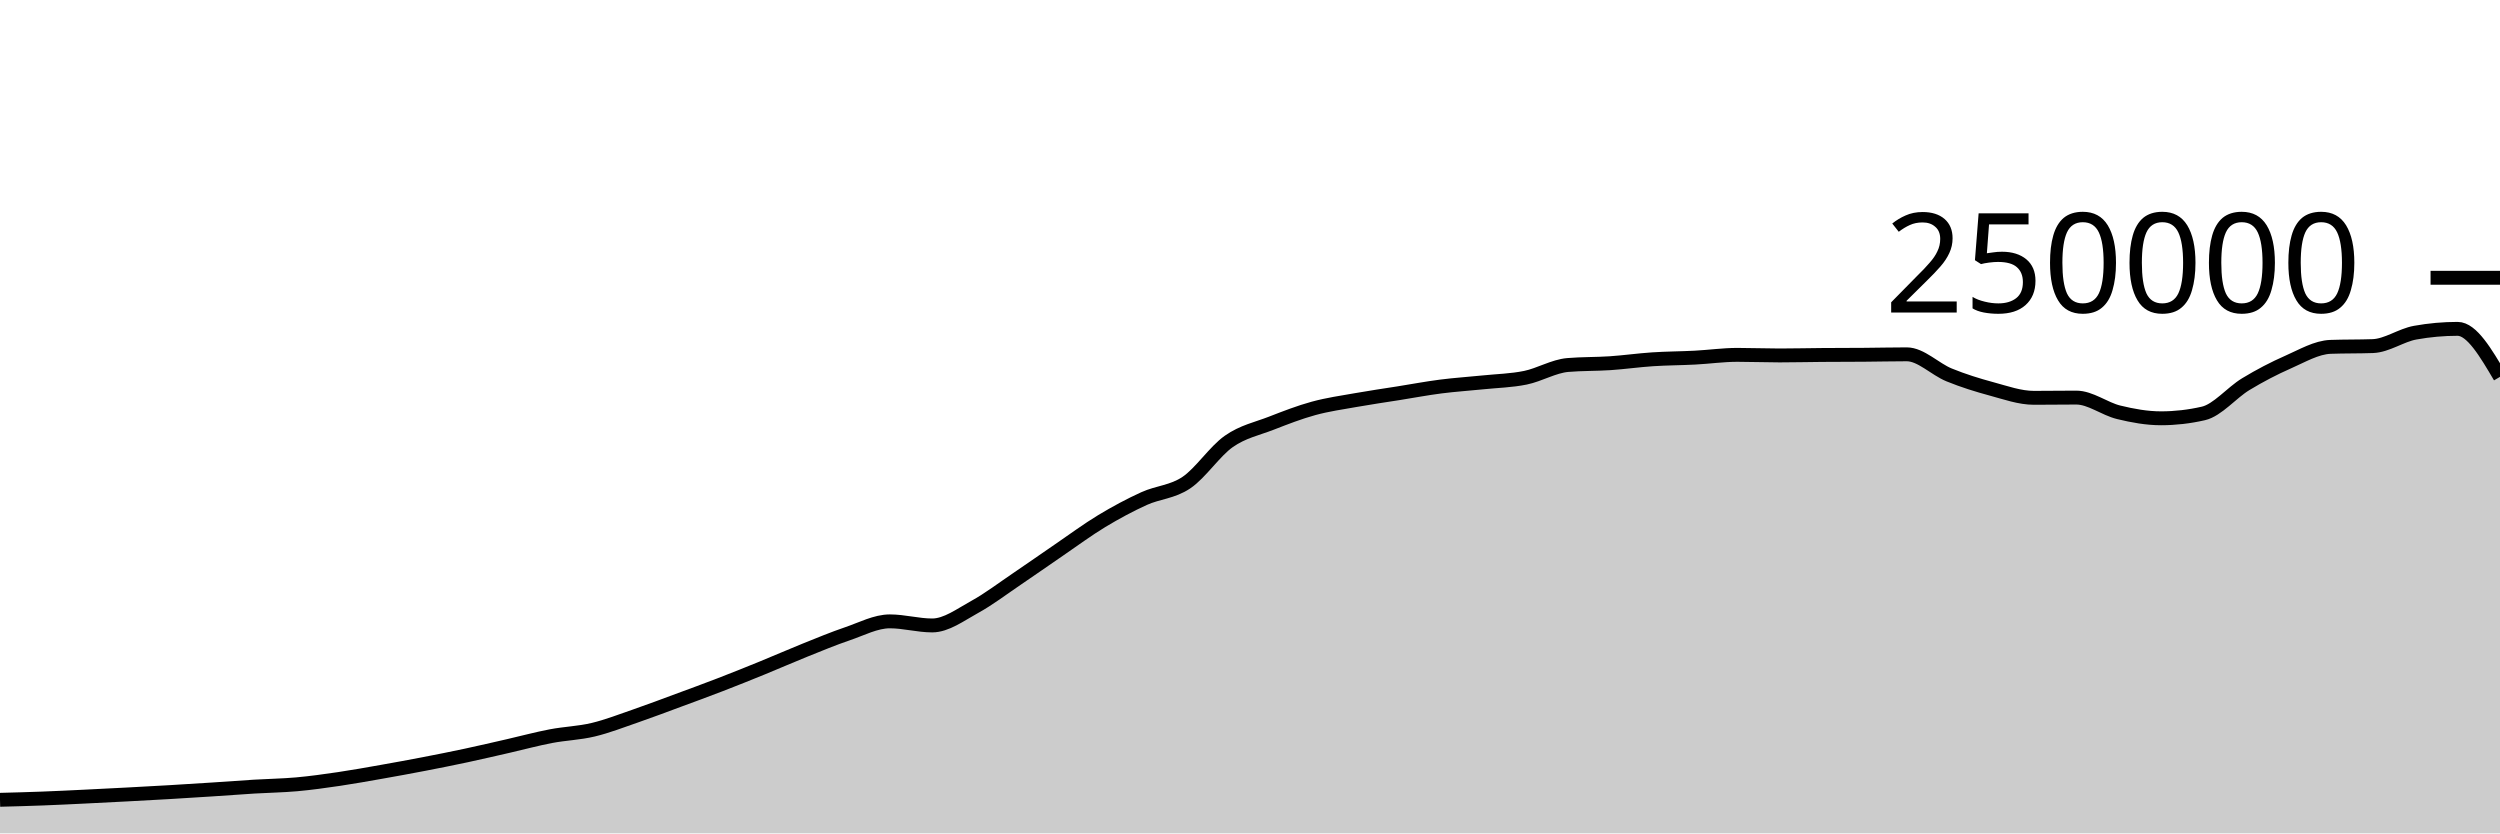
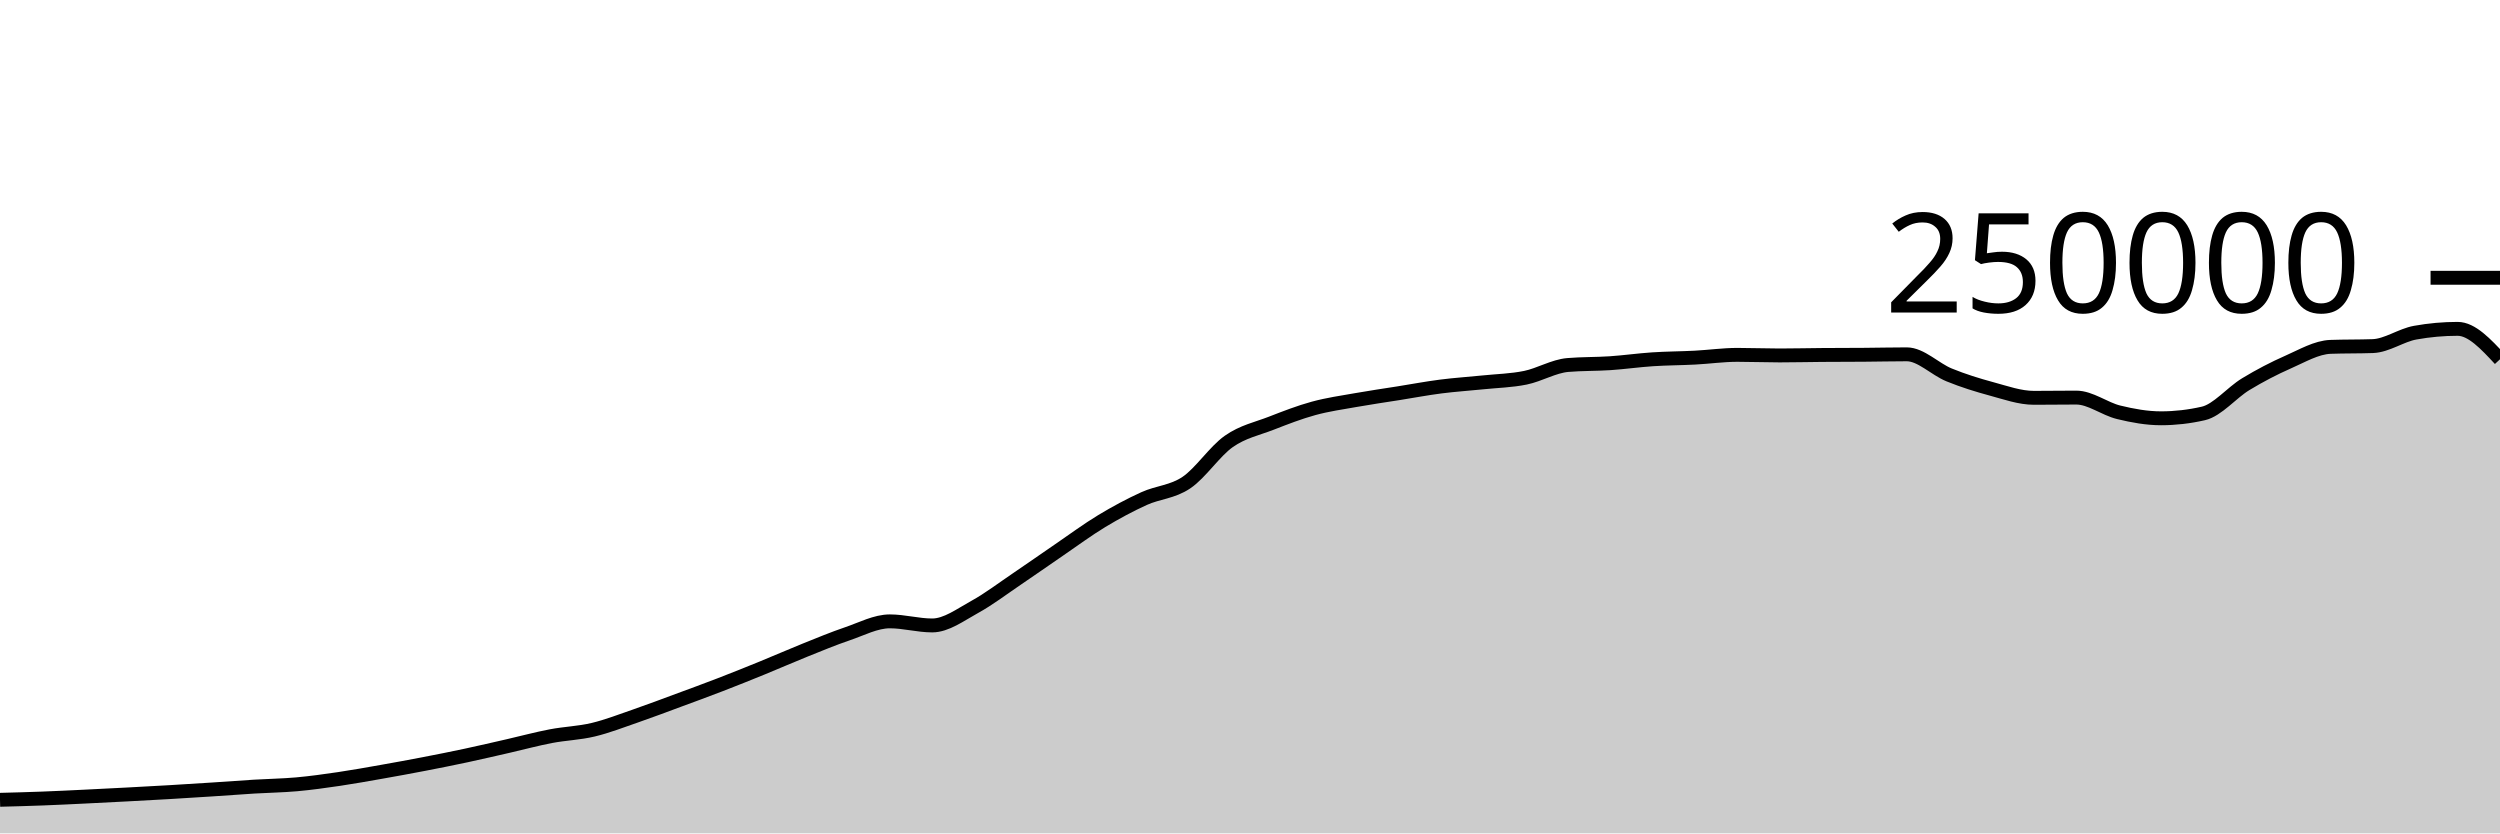
<svg xmlns="http://www.w3.org/2000/svg" viewBox="0 0 180 60">
  <g transform="translate(0,20)">
-     <path class="area" fill="rgba(0, 0, 0, 0.2)" d="M0,37.586C1.017,37.559,2.034,37.533,3.051,37.494C4.068,37.456,5.085,37.405,6.102,37.356C7.119,37.307,8.136,37.255,9.153,37.201C10.169,37.147,11.186,37.093,12.203,37.033C13.22,36.974,14.237,36.91,15.254,36.843C16.271,36.777,17.288,36.698,18.305,36.636C19.322,36.574,20.339,36.562,21.356,36.471C22.373,36.379,23.39,36.237,24.407,36.087C25.424,35.937,26.441,35.752,27.458,35.573C28.475,35.394,29.492,35.209,30.508,35.012C31.525,34.816,32.542,34.614,33.559,34.396C34.576,34.179,35.593,33.94,36.61,33.708C37.627,33.476,38.644,33.199,39.661,33.005C40.678,32.81,41.695,32.783,42.712,32.54C43.729,32.297,44.746,31.898,45.763,31.548C46.78,31.197,47.797,30.81,48.814,30.435C49.831,30.06,50.847,29.689,51.864,29.296C52.881,28.904,53.898,28.495,54.915,28.08C55.932,27.666,56.949,27.216,57.966,26.808C58.983,26.4,60,25.976,61.017,25.631C62.034,25.286,63.051,24.738,64.068,24.738C65.085,24.738,66.102,25.032,67.119,25.032C68.136,25.032,69.153,24.263,70.169,23.705C71.186,23.147,72.203,22.37,73.22,21.683C74.237,20.996,75.254,20.278,76.271,19.584C77.288,18.89,78.305,18.134,79.322,17.52C80.339,16.906,81.356,16.36,82.373,15.898C83.39,15.436,84.407,15.433,85.424,14.746C86.441,14.06,87.458,12.493,88.475,11.781C89.492,11.069,90.508,10.87,91.525,10.474C92.542,10.078,93.559,9.682,94.576,9.404C95.593,9.125,96.61,8.984,97.627,8.803C98.644,8.621,99.661,8.477,100.678,8.315C101.695,8.153,102.712,7.961,103.729,7.83C104.746,7.699,105.763,7.636,106.78,7.53C107.797,7.425,108.814,7.405,109.831,7.197C110.847,6.989,111.864,6.366,112.881,6.28C113.898,6.194,114.915,6.219,115.932,6.151C116.949,6.082,117.966,5.936,118.983,5.869C120,5.802,121.017,5.802,122.034,5.749C123.051,5.696,124.068,5.55,125.085,5.55C126.102,5.55,127.119,5.592,128.136,5.592C129.153,5.592,130.169,5.565,131.186,5.558C132.203,5.55,133.22,5.552,134.237,5.544C135.254,5.537,136.271,5.511,137.288,5.511C138.305,5.511,139.322,6.581,140.339,6.995C141.356,7.41,142.373,7.725,143.39,8C144.407,8.275,145.424,8.643,146.441,8.643C147.458,8.643,148.475,8.626,149.492,8.626C150.508,8.626,151.525,9.437,152.542,9.685C153.559,9.934,154.576,10.117,155.593,10.117C156.61,10.117,157.627,10.001,158.644,9.767C159.661,9.533,160.678,8.276,161.695,7.66C162.712,7.043,163.729,6.515,164.746,6.067C165.763,5.62,166.78,5.012,167.797,4.974C168.814,4.937,169.831,4.956,170.847,4.919C171.864,4.881,172.881,4.133,173.898,3.951C174.915,3.768,175.932,3.677,176.949,3.677C177.966,3.677,178.983,5.405,180,7.133L180,40C178.983,40,177.966,40,176.949,40C175.932,40,174.915,40,173.898,40C172.881,40,171.864,40,170.847,40C169.831,40,168.814,40,167.797,40C166.78,40,165.763,40,164.746,40C163.729,40,162.712,40,161.695,40C160.678,40,159.661,40,158.644,40C157.627,40,156.61,40,155.593,40C154.576,40,153.559,40,152.542,40C151.525,40,150.508,40,149.492,40C148.475,40,147.458,40,146.441,40C145.424,40,144.407,40,143.39,40C142.373,40,141.356,40,140.339,40C139.322,40,138.305,40,137.288,40C136.271,40,135.254,40,134.237,40C133.22,40,132.203,40,131.186,40C130.169,40,129.153,40,128.136,40C127.119,40,126.102,40,125.085,40C124.068,40,123.051,40,122.034,40C121.017,40,120,40,118.983,40C117.966,40,116.949,40,115.932,40C114.915,40,113.898,40,112.881,40C111.864,40,110.847,40,109.831,40C108.814,40,107.797,40,106.78,40C105.763,40,104.746,40,103.729,40C102.712,40,101.695,40,100.678,40C99.661,40,98.644,40,97.627,40C96.61,40,95.593,40,94.576,40C93.559,40,92.542,40,91.525,40C90.508,40,89.492,40,88.475,40C87.458,40,86.441,40,85.424,40C84.407,40,83.39,40,82.373,40C81.356,40,80.339,40,79.322,40C78.305,40,77.288,40,76.271,40C75.254,40,74.237,40,73.22,40C72.203,40,71.186,40,70.169,40C69.153,40,68.136,40,67.119,40C66.102,40,65.085,40,64.068,40C63.051,40,62.034,40,61.017,40C60,40,58.983,40,57.966,40C56.949,40,55.932,40,54.915,40C53.898,40,52.881,40,51.864,40C50.847,40,49.831,40,48.814,40C47.797,40,46.78,40,45.763,40C44.746,40,43.729,40,42.712,40C41.695,40,40.678,40,39.661,40C38.644,40,37.627,40,36.61,40C35.593,40,34.576,40,33.559,40C32.542,40,31.525,40,30.508,40C29.492,40,28.475,40,27.458,40C26.441,40,25.424,40,24.407,40C23.39,40,22.373,40,21.356,40C20.339,40,19.322,40,18.305,40C17.288,40,16.271,40,15.254,40C14.237,40,13.22,40,12.203,40C11.186,40,10.169,40,9.153,40C8.136,40,7.119,40,6.102,40C5.085,40,4.068,40,3.051,40C2.034,40,1.017,40,0,40Z" />
-     <path class="line" stroke="black" fill="none" d="M0,37.586C1.017,37.559,2.034,37.533,3.051,37.494C4.068,37.456,5.085,37.405,6.102,37.356C7.119,37.307,8.136,37.255,9.153,37.201C10.169,37.147,11.186,37.093,12.203,37.033C13.22,36.974,14.237,36.91,15.254,36.843C16.271,36.777,17.288,36.698,18.305,36.636C19.322,36.574,20.339,36.562,21.356,36.471C22.373,36.379,23.39,36.237,24.407,36.087C25.424,35.937,26.441,35.752,27.458,35.573C28.475,35.394,29.492,35.209,30.508,35.012C31.525,34.816,32.542,34.614,33.559,34.396C34.576,34.179,35.593,33.94,36.61,33.708C37.627,33.476,38.644,33.199,39.661,33.005C40.678,32.81,41.695,32.783,42.712,32.54C43.729,32.297,44.746,31.898,45.763,31.548C46.78,31.197,47.797,30.81,48.814,30.435C49.831,30.06,50.847,29.689,51.864,29.296C52.881,28.904,53.898,28.495,54.915,28.08C55.932,27.666,56.949,27.216,57.966,26.808C58.983,26.4,60,25.976,61.017,25.631C62.034,25.286,63.051,24.738,64.068,24.738C65.085,24.738,66.102,25.032,67.119,25.032C68.136,25.032,69.153,24.263,70.169,23.705C71.186,23.147,72.203,22.37,73.22,21.683C74.237,20.996,75.254,20.278,76.271,19.584C77.288,18.89,78.305,18.134,79.322,17.52C80.339,16.906,81.356,16.36,82.373,15.898C83.39,15.436,84.407,15.433,85.424,14.746C86.441,14.06,87.458,12.493,88.475,11.781C89.492,11.069,90.508,10.87,91.525,10.474C92.542,10.078,93.559,9.682,94.576,9.404C95.593,9.125,96.61,8.984,97.627,8.803C98.644,8.621,99.661,8.477,100.678,8.315C101.695,8.153,102.712,7.961,103.729,7.83C104.746,7.699,105.763,7.636,106.78,7.53C107.797,7.425,108.814,7.405,109.831,7.197C110.847,6.989,111.864,6.366,112.881,6.28C113.898,6.194,114.915,6.219,115.932,6.151C116.949,6.082,117.966,5.936,118.983,5.869C120,5.802,121.017,5.802,122.034,5.749C123.051,5.696,124.068,5.55,125.085,5.55C126.102,5.55,127.119,5.592,128.136,5.592C129.153,5.592,130.169,5.565,131.186,5.558C132.203,5.55,133.22,5.552,134.237,5.544C135.254,5.537,136.271,5.511,137.288,5.511C138.305,5.511,139.322,6.581,140.339,6.995C141.356,7.41,142.373,7.725,143.39,8C144.407,8.275,145.424,8.643,146.441,8.643C147.458,8.643,148.475,8.626,149.492,8.626C150.508,8.626,151.525,9.437,152.542,9.685C153.559,9.934,154.576,10.117,155.593,10.117C156.61,10.117,157.627,10.001,158.644,9.767C159.661,9.533,160.678,8.276,161.695,7.66C162.712,7.043,163.729,6.515,164.746,6.067C165.763,5.62,166.78,5.012,167.797,4.974C168.814,4.937,169.831,4.956,170.847,4.919C171.864,4.881,172.881,4.133,173.898,3.951C174.915,3.768,175.932,3.677,176.949,3.677C177.966,3.677,178.983,5.405,180,7.133" />
+     <path class="area" fill="rgba(0, 0, 0, 0.2)" d="M0,37.586C1.017,37.559,2.034,37.533,3.051,37.494C4.068,37.456,5.085,37.405,6.102,37.356C7.119,37.307,8.136,37.255,9.153,37.201C10.169,37.147,11.186,37.093,12.203,37.033C13.22,36.974,14.237,36.91,15.254,36.843C16.271,36.777,17.288,36.698,18.305,36.636C19.322,36.574,20.339,36.562,21.356,36.471C22.373,36.379,23.39,36.237,24.407,36.087C25.424,35.937,26.441,35.752,27.458,35.573C28.475,35.394,29.492,35.209,30.508,35.012C31.525,34.816,32.542,34.614,33.559,34.396C34.576,34.179,35.593,33.94,36.61,33.708C37.627,33.476,38.644,33.199,39.661,33.005C40.678,32.81,41.695,32.783,42.712,32.54C43.729,32.297,44.746,31.898,45.763,31.548C46.78,31.197,47.797,30.81,48.814,30.435C49.831,30.06,50.847,29.689,51.864,29.296C52.881,28.904,53.898,28.495,54.915,28.08C55.932,27.666,56.949,27.216,57.966,26.808C58.983,26.4,60,25.976,61.017,25.631C62.034,25.286,63.051,24.738,64.068,24.738C65.085,24.738,66.102,25.032,67.119,25.032C68.136,25.032,69.153,24.263,70.169,23.705C71.186,23.147,72.203,22.37,73.22,21.683C74.237,20.996,75.254,20.278,76.271,19.584C77.288,18.89,78.305,18.134,79.322,17.52C80.339,16.906,81.356,16.36,82.373,15.898C83.39,15.436,84.407,15.433,85.424,14.746C86.441,14.06,87.458,12.493,88.475,11.781C89.492,11.069,90.508,10.87,91.525,10.474C92.542,10.078,93.559,9.682,94.576,9.404C95.593,9.125,96.61,8.984,97.627,8.803C98.644,8.621,99.661,8.477,100.678,8.315C101.695,8.153,102.712,7.961,103.729,7.83C104.746,7.699,105.763,7.636,106.78,7.53C107.797,7.425,108.814,7.405,109.831,7.197C110.847,6.989,111.864,6.366,112.881,6.28C113.898,6.194,114.915,6.219,115.932,6.151C116.949,6.082,117.966,5.936,118.983,5.869C120,5.802,121.017,5.802,122.034,5.749C123.051,5.696,124.068,5.55,125.085,5.55C126.102,5.55,127.119,5.592,128.136,5.592C129.153,5.592,130.169,5.565,131.186,5.558C132.203,5.55,133.22,5.552,134.237,5.544C135.254,5.537,136.271,5.511,137.288,5.511C138.305,5.511,139.322,6.581,140.339,6.995C141.356,7.41,142.373,7.725,143.39,8C144.407,8.275,145.424,8.643,146.441,8.643C147.458,8.643,148.475,8.626,149.492,8.626C150.508,8.626,151.525,9.437,152.542,9.685C153.559,9.934,154.576,10.117,155.593,10.117C156.61,10.117,157.627,10.001,158.644,9.767C159.661,9.533,160.678,8.276,161.695,7.66C162.712,7.043,163.729,6.515,164.746,6.067C165.763,5.62,166.78,5.012,167.797,4.974C168.814,4.937,169.831,4.956,170.847,4.919C171.864,4.881,172.881,4.133,173.898,3.951C174.915,3.768,175.932,3.677,176.949,3.677C177.966,3.677,178.983,4.772,180,5.867L180,40C178.983,40,177.966,40,176.949,40C175.932,40,174.915,40,173.898,40C172.881,40,171.864,40,170.847,40C169.831,40,168.814,40,167.797,40C166.78,40,165.763,40,164.746,40C163.729,40,162.712,40,161.695,40C160.678,40,159.661,40,158.644,40C157.627,40,156.61,40,155.593,40C154.576,40,153.559,40,152.542,40C151.525,40,150.508,40,149.492,40C148.475,40,147.458,40,146.441,40C145.424,40,144.407,40,143.39,40C142.373,40,141.356,40,140.339,40C139.322,40,138.305,40,137.288,40C136.271,40,135.254,40,134.237,40C133.22,40,132.203,40,131.186,40C130.169,40,129.153,40,128.136,40C127.119,40,126.102,40,125.085,40C124.068,40,123.051,40,122.034,40C121.017,40,120,40,118.983,40C117.966,40,116.949,40,115.932,40C114.915,40,113.898,40,112.881,40C111.864,40,110.847,40,109.831,40C108.814,40,107.797,40,106.78,40C105.763,40,104.746,40,103.729,40C102.712,40,101.695,40,100.678,40C99.661,40,98.644,40,97.627,40C96.61,40,95.593,40,94.576,40C93.559,40,92.542,40,91.525,40C90.508,40,89.492,40,88.475,40C87.458,40,86.441,40,85.424,40C84.407,40,83.39,40,82.373,40C81.356,40,80.339,40,79.322,40C78.305,40,77.288,40,76.271,40C75.254,40,74.237,40,73.22,40C72.203,40,71.186,40,70.169,40C69.153,40,68.136,40,67.119,40C66.102,40,65.085,40,64.068,40C63.051,40,62.034,40,61.017,40C60,40,58.983,40,57.966,40C56.949,40,55.932,40,54.915,40C53.898,40,52.881,40,51.864,40C50.847,40,49.831,40,48.814,40C47.797,40,46.78,40,45.763,40C44.746,40,43.729,40,42.712,40C41.695,40,40.678,40,39.661,40C38.644,40,37.627,40,36.61,40C35.593,40,34.576,40,33.559,40C32.542,40,31.525,40,30.508,40C29.492,40,28.475,40,27.458,40C26.441,40,25.424,40,24.407,40C23.39,40,22.373,40,21.356,40C20.339,40,19.322,40,18.305,40C17.288,40,16.271,40,15.254,40C14.237,40,13.22,40,12.203,40C11.186,40,10.169,40,9.153,40C8.136,40,7.119,40,6.102,40C5.085,40,4.068,40,3.051,40C2.034,40,1.017,40,0,40Z" />
+     <path class="line" stroke="black" fill="none" d="M0,37.586C1.017,37.559,2.034,37.533,3.051,37.494C4.068,37.456,5.085,37.405,6.102,37.356C7.119,37.307,8.136,37.255,9.153,37.201C10.169,37.147,11.186,37.093,12.203,37.033C13.22,36.974,14.237,36.91,15.254,36.843C16.271,36.777,17.288,36.698,18.305,36.636C19.322,36.574,20.339,36.562,21.356,36.471C22.373,36.379,23.39,36.237,24.407,36.087C25.424,35.937,26.441,35.752,27.458,35.573C28.475,35.394,29.492,35.209,30.508,35.012C31.525,34.816,32.542,34.614,33.559,34.396C34.576,34.179,35.593,33.94,36.61,33.708C37.627,33.476,38.644,33.199,39.661,33.005C40.678,32.81,41.695,32.783,42.712,32.54C43.729,32.297,44.746,31.898,45.763,31.548C46.78,31.197,47.797,30.81,48.814,30.435C49.831,30.06,50.847,29.689,51.864,29.296C52.881,28.904,53.898,28.495,54.915,28.08C55.932,27.666,56.949,27.216,57.966,26.808C58.983,26.4,60,25.976,61.017,25.631C62.034,25.286,63.051,24.738,64.068,24.738C65.085,24.738,66.102,25.032,67.119,25.032C68.136,25.032,69.153,24.263,70.169,23.705C71.186,23.147,72.203,22.37,73.22,21.683C74.237,20.996,75.254,20.278,76.271,19.584C77.288,18.89,78.305,18.134,79.322,17.52C80.339,16.906,81.356,16.36,82.373,15.898C83.39,15.436,84.407,15.433,85.424,14.746C86.441,14.06,87.458,12.493,88.475,11.781C89.492,11.069,90.508,10.87,91.525,10.474C92.542,10.078,93.559,9.682,94.576,9.404C95.593,9.125,96.61,8.984,97.627,8.803C98.644,8.621,99.661,8.477,100.678,8.315C101.695,8.153,102.712,7.961,103.729,7.83C104.746,7.699,105.763,7.636,106.78,7.53C107.797,7.425,108.814,7.405,109.831,7.197C110.847,6.989,111.864,6.366,112.881,6.28C113.898,6.194,114.915,6.219,115.932,6.151C116.949,6.082,117.966,5.936,118.983,5.869C120,5.802,121.017,5.802,122.034,5.749C123.051,5.696,124.068,5.55,125.085,5.55C126.102,5.55,127.119,5.592,128.136,5.592C129.153,5.592,130.169,5.565,131.186,5.558C132.203,5.55,133.22,5.552,134.237,5.544C135.254,5.537,136.271,5.511,137.288,5.511C138.305,5.511,139.322,6.581,140.339,6.995C141.356,7.41,142.373,7.725,143.39,8C144.407,8.275,145.424,8.643,146.441,8.643C147.458,8.643,148.475,8.626,149.492,8.626C150.508,8.626,151.525,9.437,152.542,9.685C153.559,9.934,154.576,10.117,155.593,10.117C156.61,10.117,157.627,10.001,158.644,9.767C159.661,9.533,160.678,8.276,161.695,7.66C162.712,7.043,163.729,6.515,164.746,6.067C165.763,5.62,166.78,5.012,167.797,4.974C168.814,4.937,169.831,4.956,170.847,4.919C171.864,4.881,172.881,4.133,173.898,3.951C174.915,3.768,175.932,3.677,176.949,3.677C177.966,3.677,178.983,4.772,180,5.867" />
    <path class="axis-ceiling" stroke-width="1" stroke="black" fill="none" d="M175,0L180,0" />
    <text class="axis-ceiling-label" font-family="sans-serif" text-anchor="end" font-size="10px" x="170" y="2.5">250000</text>
  </g>
</svg>
